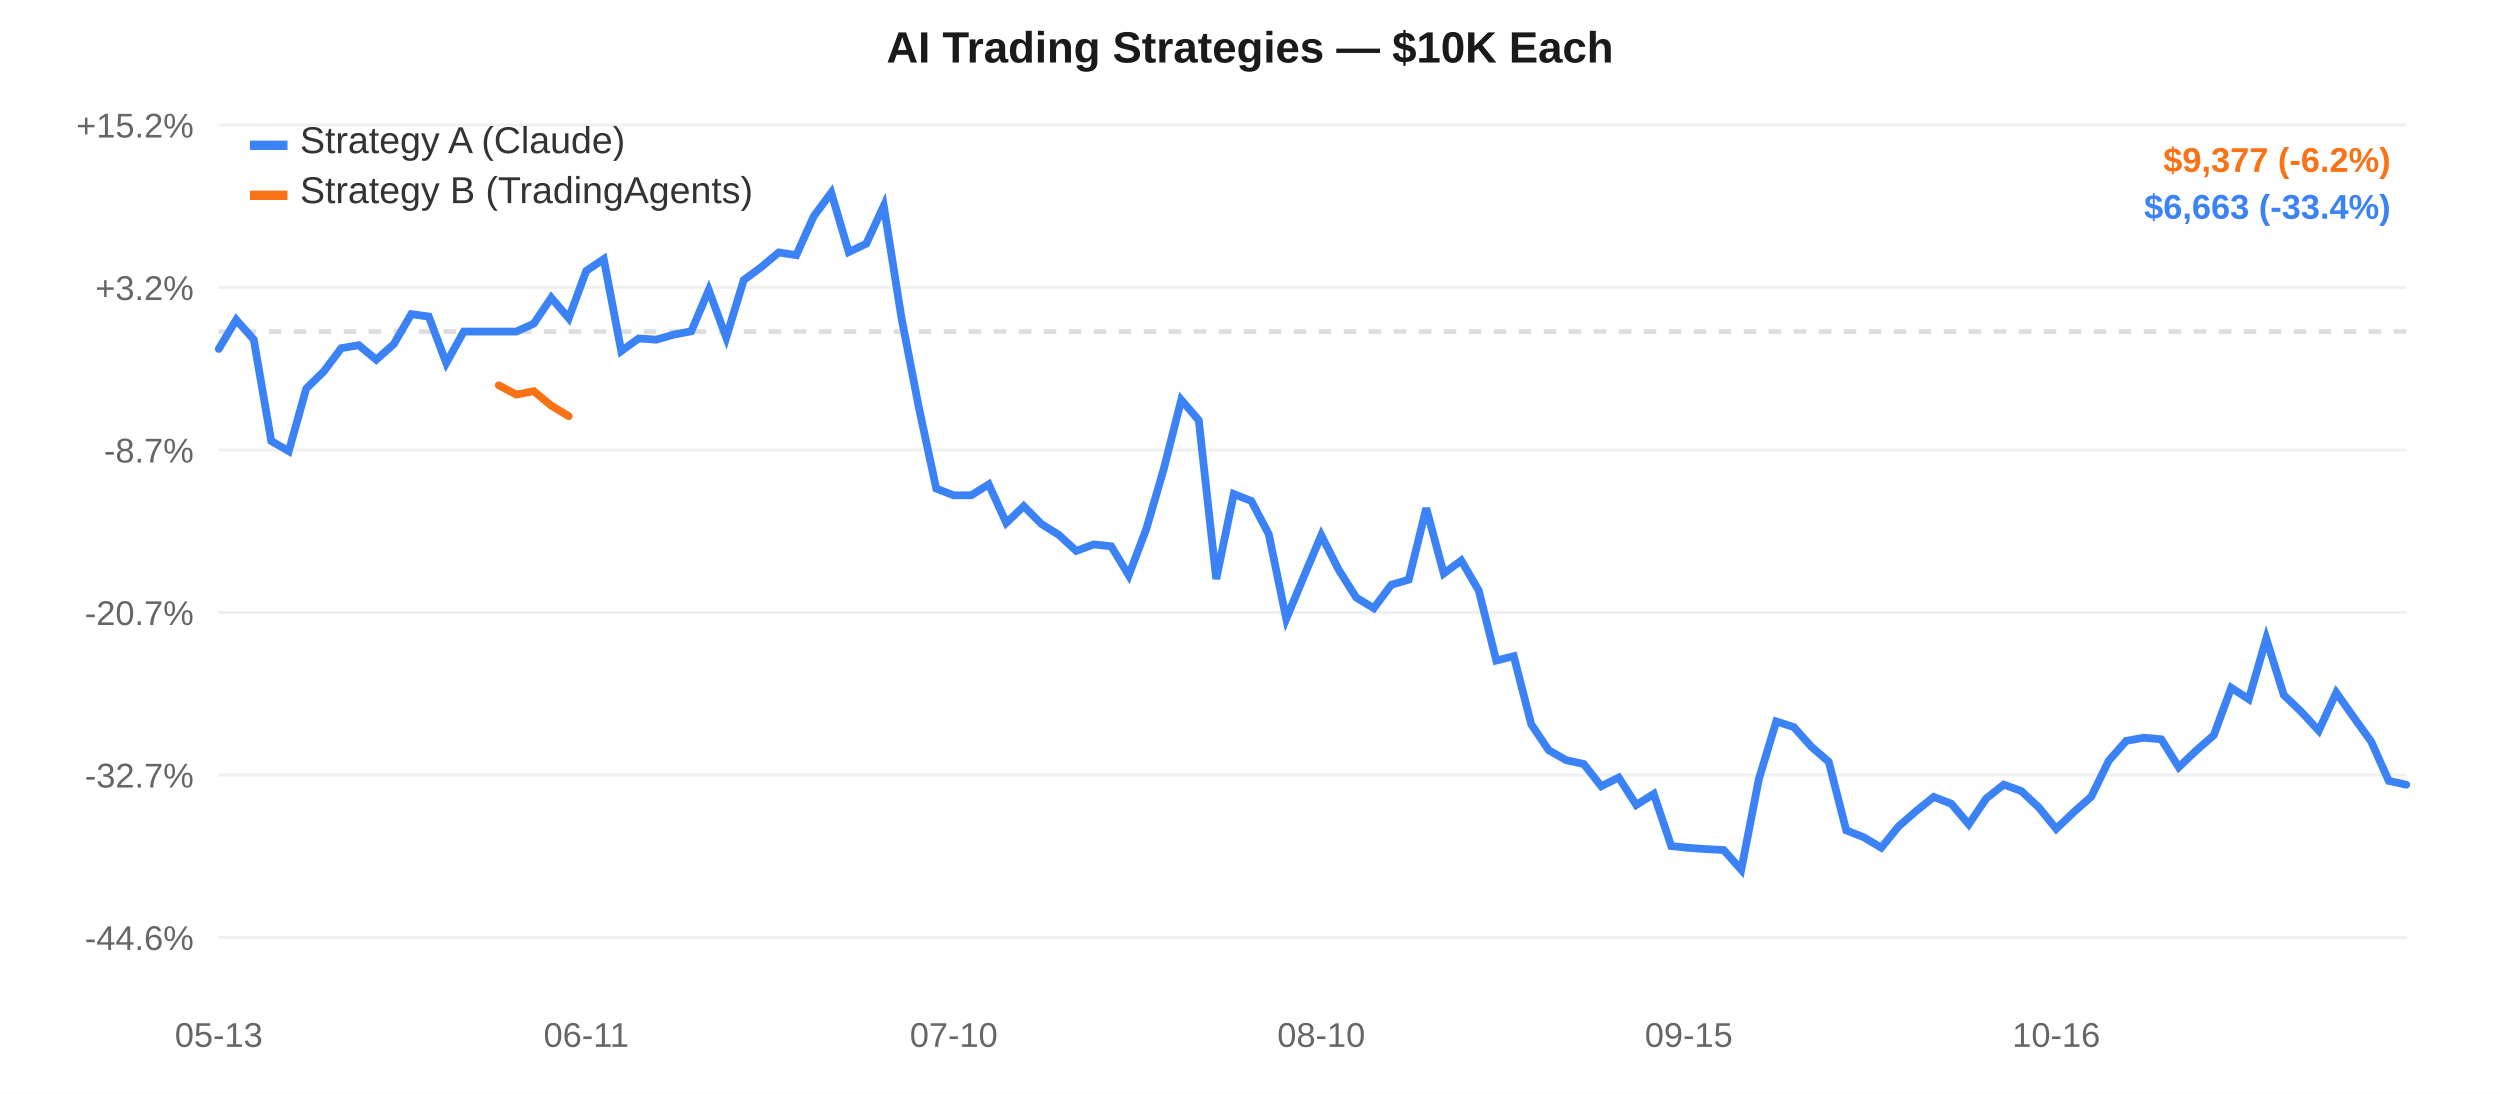
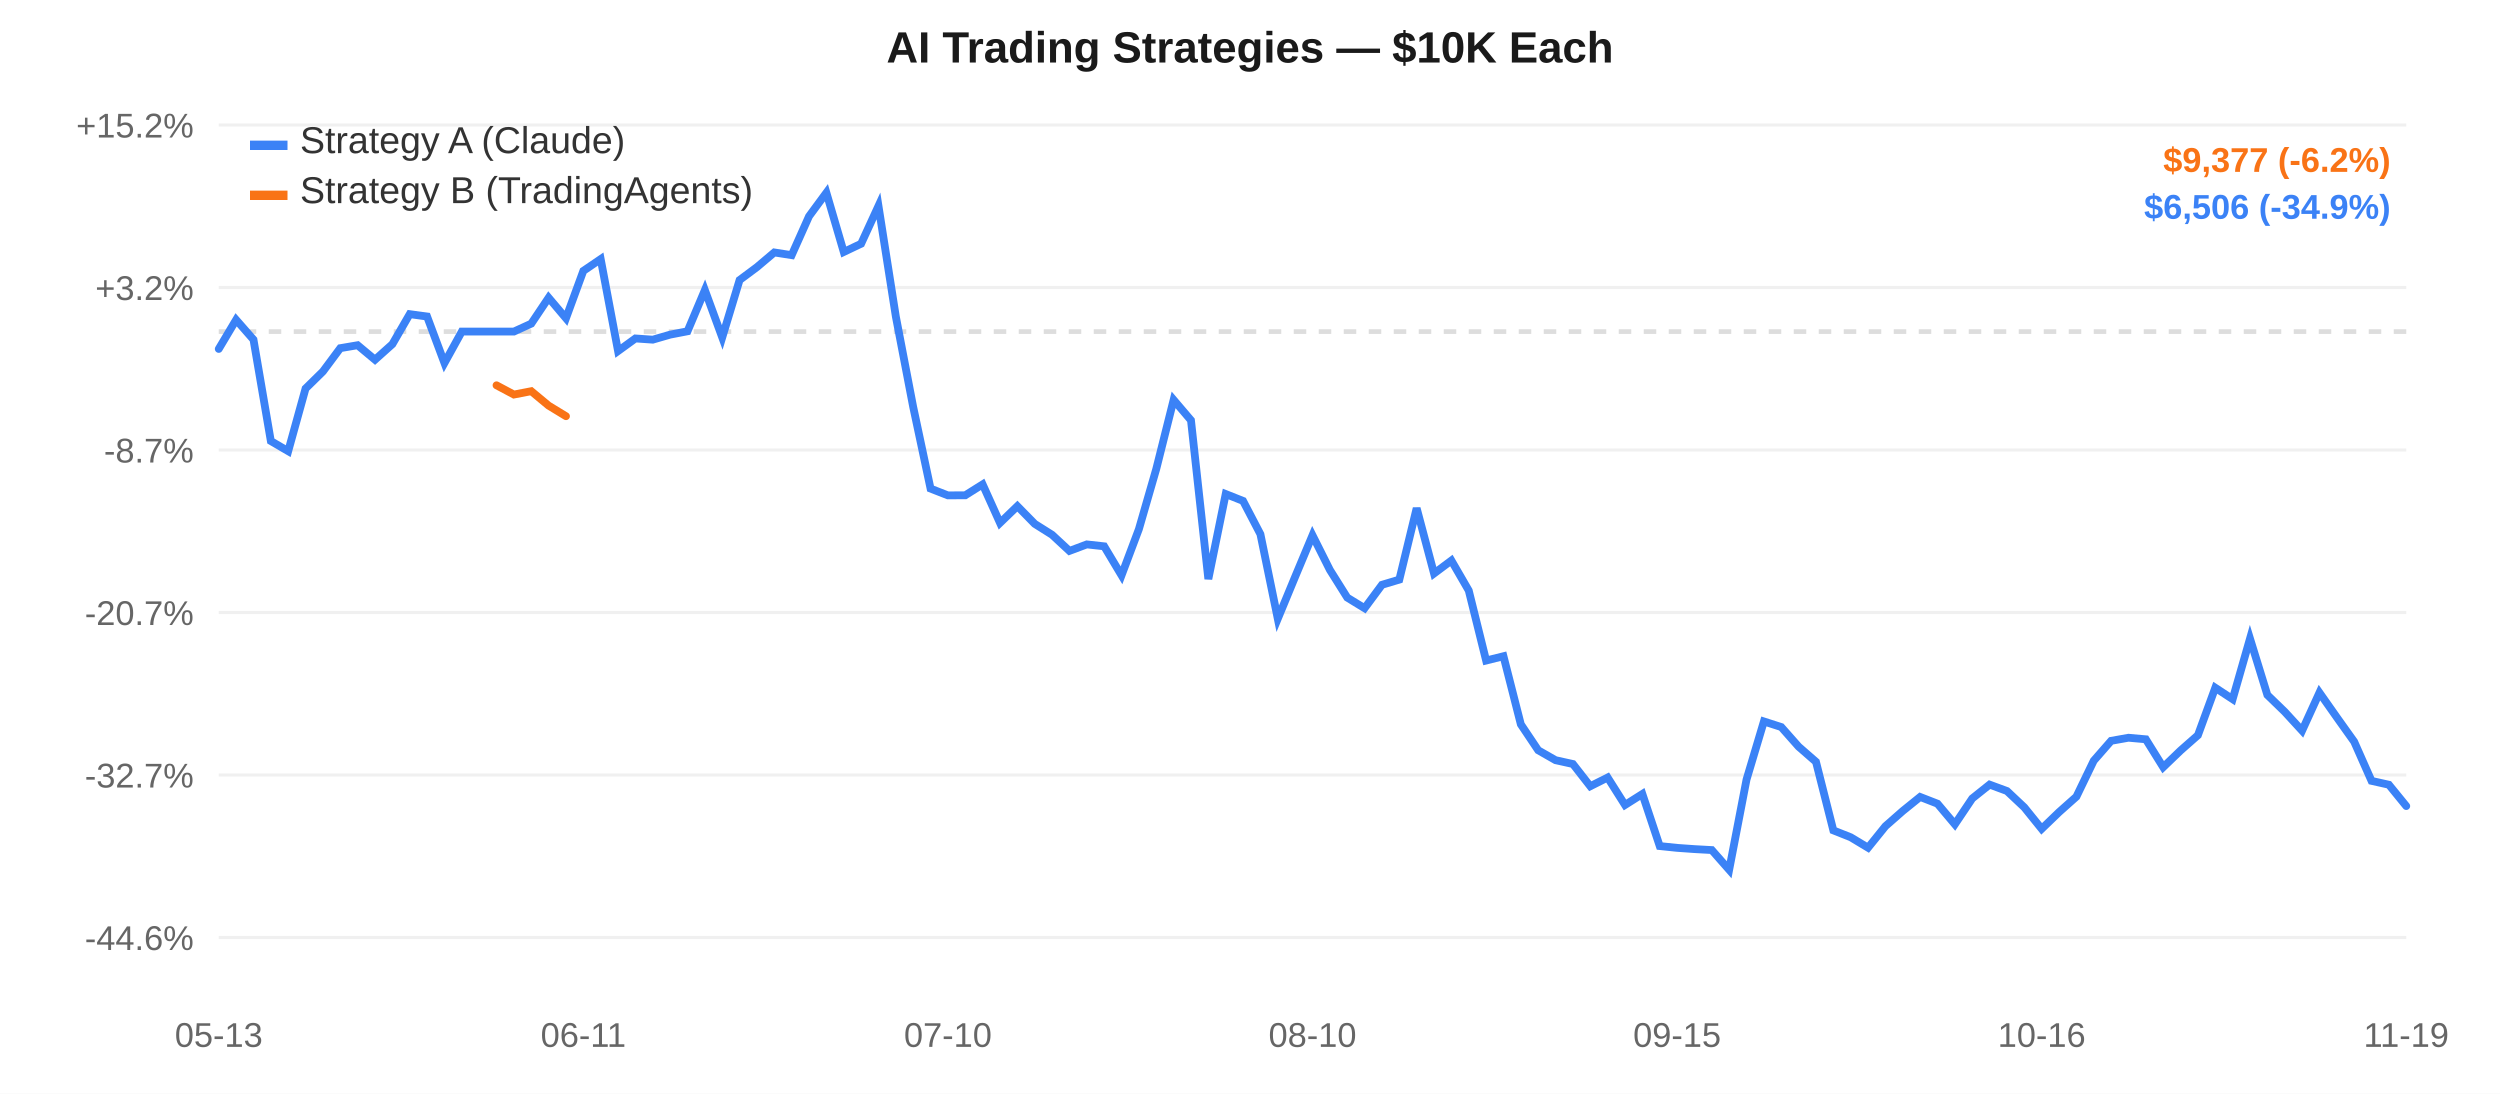
<svg xmlns="http://www.w3.org/2000/svg" width="800" height="350" style="font-family:-apple-system,Arial,sans-serif;">
  <rect width="800" height="350" fill="#ffffff" />
  <line x1="70" y1="40.0" x2="770" y2="40.0" stroke="#f0f0f0" stroke-width="1" />
  <text x="62" y="44.0" text-anchor="end" fill="#666" font-size="11">+15.2%</text>
  <line x1="70" y1="92.0" x2="770" y2="92.0" stroke="#f0f0f0" stroke-width="1" />
  <text x="62" y="96.0" text-anchor="end" fill="#666" font-size="11">+3.2%</text>
  <line x1="70" y1="144.0" x2="770" y2="144.0" stroke="#f0f0f0" stroke-width="1" />
  <text x="62" y="148.0" text-anchor="end" fill="#666" font-size="11">-8.7%</text>
  <line x1="70" y1="196.0" x2="770" y2="196.0" stroke="#f0f0f0" stroke-width="1" />
  <text x="62" y="200.0" text-anchor="end" fill="#666" font-size="11">-20.7%</text>
  <line x1="70" y1="248.0" x2="770" y2="248.0" stroke="#f0f0f0" stroke-width="1" />
  <text x="62" y="252.0" text-anchor="end" fill="#666" font-size="11">-32.7%</text>
  <line x1="70" y1="300.0" x2="770" y2="300.0" stroke="#f0f0f0" stroke-width="1" />
  <text x="62" y="304.0" text-anchor="end" fill="#666" font-size="11">-44.6%</text>
  <line x1="70" y1="106.107" x2="770" y2="106.107" stroke="#ddd" stroke-width="1.5" stroke-dasharray="4,4" />
  <text x="70.0" y="335" text-anchor="middle" fill="#666" font-size="11">05-13</text>
-   <text x="187.6" y="335" text-anchor="middle" fill="#666" font-size="11">06-11</text>
-   <text x="305.2" y="335" text-anchor="middle" fill="#666" font-size="11">07-10</text>
-   <text x="422.8" y="335" text-anchor="middle" fill="#666" font-size="11">08-10</text>
-   <text x="540.4" y="335" text-anchor="middle" fill="#666" font-size="11">09-15</text>
-   <text x="658.0" y="335" text-anchor="middle" fill="#666" font-size="11">10-16</text>
-   <path d="M 70.0,111.658 L 75.6,102.332 L 81.2,108.669 L 86.8,141.127 L 92.4,144.38 L 98.0,124.332 L 103.6,118.879 L 109.2,111.415 L 114.8,110.47 L 120.4,115.111 L 126.0,110.137 L 131.6,100.526 L 137.2,101.293 L 142.8,116.171 L 148.4,106.107 L 154.0,106.107 L 159.6,106.107 L 165.2,106.107 L 170.8,103.566 L 176.4,95.272 L 182.0,101.836 L 187.6,86.683 L 193.2,82.907 L 198.8,112.337 L 204.4,108.306 L 210.0,108.694 L 215.6,107.083 L 221.2,106.013 L 226.8,92.821 L 232.4,107.984 L 238.0,89.615 L 243.6,85.475 L 249.2,80.782 L 254.8,81.65 L 260.4,69.211 L 266.0,61.667 L 271.6,80.637 L 277.2,77.99 L 282.8,65.897 L 288.4,101.29 L 294.0,130.242 L 299.6,156.349 L 305.2,158.521 L 310.8,158.487 L 316.4,154.998 L 322.0,167.332 L 327.6,161.972 L 333.2,167.631 L 338.8,171.132 L 344.4,176.292 L 350.0,174.21 L 355.6,174.82 L 361.2,184.108 L 366.8,169.327 L 372.4,150.086 L 378.0,127.957 L 383.6,134.482 L 389.2,185.289 L 394.8,158.087 L 400.4,160.293 L 406.0,170.934 L 411.6,198.004 L 417.2,184.565 L 422.8,171.287 L 428.4,182.365 L 434.0,191.224 L 439.6,194.635 L 445.2,187.14 L 450.8,185.477 L 456.4,162.622 L 462.0,183.519 L 467.6,179.367 L 473.2,188.974 L 478.8,211.371 L 484.4,209.993 L 490.0,231.786 L 495.6,240.084 L 501.2,243.259 L 506.8,244.484 L 512.4,251.596 L 518.0,248.809 L 523.6,257.596 L 529.2,254.076 L 534.8,270.739 L 540.4,271.317 L 546.0,271.711 L 551.6,272.02 L 557.2,278.333 L 562.8,249.455 L 568.4,230.861 L 574.0,232.652 L 579.6,238.93 L 585.2,243.776 L 590.8,265.716 L 596.4,267.925 L 602.0,271.268 L 607.6,264.386 L 613.2,259.506 L 618.8,255.019 L 624.4,257.182 L 630.0,263.784 L 635.6,255.514 L 641.2,251.074 L 646.8,253.12 L 652.4,258.351 L 658.0,265.237 L 663.6,259.882 L 669.2,254.938 L 674.8,243.427 L 680.4,237.068 L 686.0,236.077 L 691.6,236.573 L 697.2,245.502 L 702.8,240.163 L 708.4,235.267 L 714.0,220.082 L 719.6,223.733 L 725.2,204.35 L 730.8,222.385 L 736.4,227.768 L 742.0,233.817 L 747.6,221.648 L 753.2,229.544 L 758.8,237.332 L 764.4,249.875 L 770.0,251.115" fill="none" stroke="#3b82f6" stroke-width="2.5" stroke-linecap="round" />
-   <path d="M 159.6,123.298 L 165.2,126.257 L 170.8,125.182 L 176.4,129.799 L 182.0,133.181" fill="none" stroke="#f97316" stroke-width="2.5" stroke-linecap="round" />
+   <text x="186.667" y="335" text-anchor="middle" fill="#666" font-size="11">06-11</text>
+   <text x="303.333" y="335" text-anchor="middle" fill="#666" font-size="11">07-10</text>
+   <text x="420.0" y="335" text-anchor="middle" fill="#666" font-size="11">08-10</text>
+   <text x="536.667" y="335" text-anchor="middle" fill="#666" font-size="11">09-15</text>
+   <text x="653.333" y="335" text-anchor="middle" fill="#666" font-size="11">10-16</text>
+   <text x="770.0" y="335" text-anchor="middle" fill="#666" font-size="11">11-19</text>
+   <path d="M 70.0,111.658 L 75.556,102.332 L 81.111,108.669 L 86.667,141.127 L 92.222,144.38 L 97.778,124.332 L 103.333,118.879 L 108.889,111.415 L 114.444,110.47 L 120.0,115.111 L 125.556,110.137 L 131.111,100.526 L 136.667,101.293 L 142.222,116.171 L 147.778,106.107 L 153.333,106.107 L 158.889,106.107 L 164.444,106.107 L 170.0,103.566 L 175.556,95.272 L 181.111,101.836 L 186.667,86.683 L 192.222,82.907 L 197.778,112.337 L 203.333,108.306 L 208.889,108.694 L 214.444,107.083 L 220.0,106.013 L 225.556,92.821 L 231.111,107.984 L 236.667,89.615 L 242.222,85.475 L 247.778,80.782 L 253.333,81.65 L 258.889,69.211 L 264.444,61.667 L 270.0,80.637 L 275.556,77.99 L 281.111,65.897 L 286.667,101.29 L 292.222,130.242 L 297.778,156.349 L 303.333,158.521 L 308.889,158.487 L 314.444,154.998 L 320.0,167.332 L 325.556,161.972 L 331.111,167.631 L 336.667,171.132 L 342.222,176.292 L 347.778,174.21 L 353.333,174.82 L 358.889,184.108 L 364.444,169.327 L 370.0,150.086 L 375.556,127.957 L 381.111,134.482 L 386.667,185.289 L 392.222,158.087 L 397.778,160.293 L 403.333,170.934 L 408.889,198.004 L 414.444,184.565 L 420.0,171.287 L 425.556,182.365 L 431.111,191.224 L 436.667,194.635 L 442.222,187.14 L 447.778,185.477 L 453.333,162.622 L 458.889,183.519 L 464.444,179.367 L 470.0,188.974 L 475.556,211.371 L 481.111,209.993 L 486.667,231.786 L 492.222,240.084 L 497.778,243.259 L 503.333,244.484 L 508.889,251.596 L 514.444,248.809 L 520.0,257.596 L 525.556,254.076 L 531.111,270.739 L 536.667,271.317 L 542.222,271.711 L 547.778,272.02 L 553.333,278.333 L 558.889,249.455 L 564.444,230.861 L 570.0,232.652 L 575.556,238.93 L 581.111,243.776 L 586.667,265.716 L 592.222,267.925 L 597.778,271.268 L 603.333,264.386 L 608.889,259.506 L 614.444,255.019 L 620.0,257.182 L 625.556,263.784 L 631.111,255.514 L 636.667,251.074 L 642.222,253.12 L 647.778,258.351 L 653.333,265.237 L 658.889,259.882 L 664.444,254.938 L 670.0,243.427 L 675.556,237.068 L 681.111,236.077 L 686.667,236.573 L 692.222,245.502 L 697.778,240.163 L 703.333,235.267 L 708.889,220.082 L 714.444,223.733 L 720.0,204.35 L 725.556,222.385 L 731.111,227.768 L 736.667,233.817 L 742.222,221.648 L 747.778,229.544 L 753.333,237.332 L 758.889,249.875 L 764.444,251.115 L 770.0,257.94" fill="none" stroke="#3b82f6" stroke-width="2.5" stroke-linecap="round" />
+   <path d="M 158.889,123.298 L 164.444,126.257 L 170.0,125.182 L 175.556,129.799 L 181.111,133.181" fill="none" stroke="#f97316" stroke-width="2.5" stroke-linecap="round" />
  <rect x="80" y="45" width="12" height="3" fill="#3b82f6" />
  <text x="96" y="49" fill="#333" font-size="12">Strategy A (Claude)</text>
  <rect x="80" y="61" width="12" height="3" fill="#f97316" />
  <text x="96" y="65" fill="#333" font-size="12">Strategy B (TradingAgents)</text>
  <text x="400.0" y="20" text-anchor="middle" fill="#1a1a1a" font-size="14" font-weight="600">AI Trading Strategies — $10K Each</text>
  <text x="765" y="55" text-anchor="end" fill="#f97316" font-size="11" font-weight="600">$9,377 (-6.2%)</text>
-   <text x="765" y="70" text-anchor="end" fill="#3b82f6" font-size="11" font-weight="600">$6,663 (-33.4%)</text>
+   <text x="765" y="70" text-anchor="end" fill="#3b82f6" font-size="11" font-weight="600">$6,506 (-34.9%)</text>
</svg>
